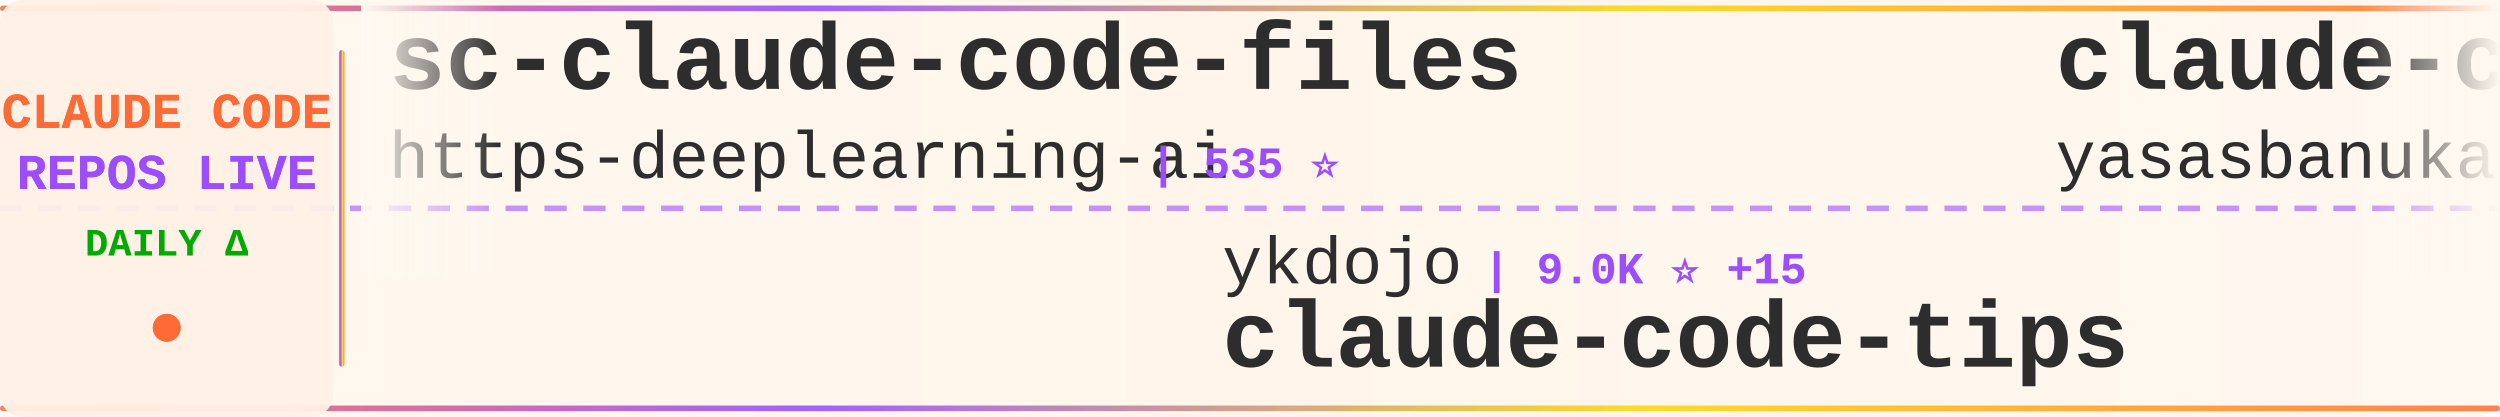
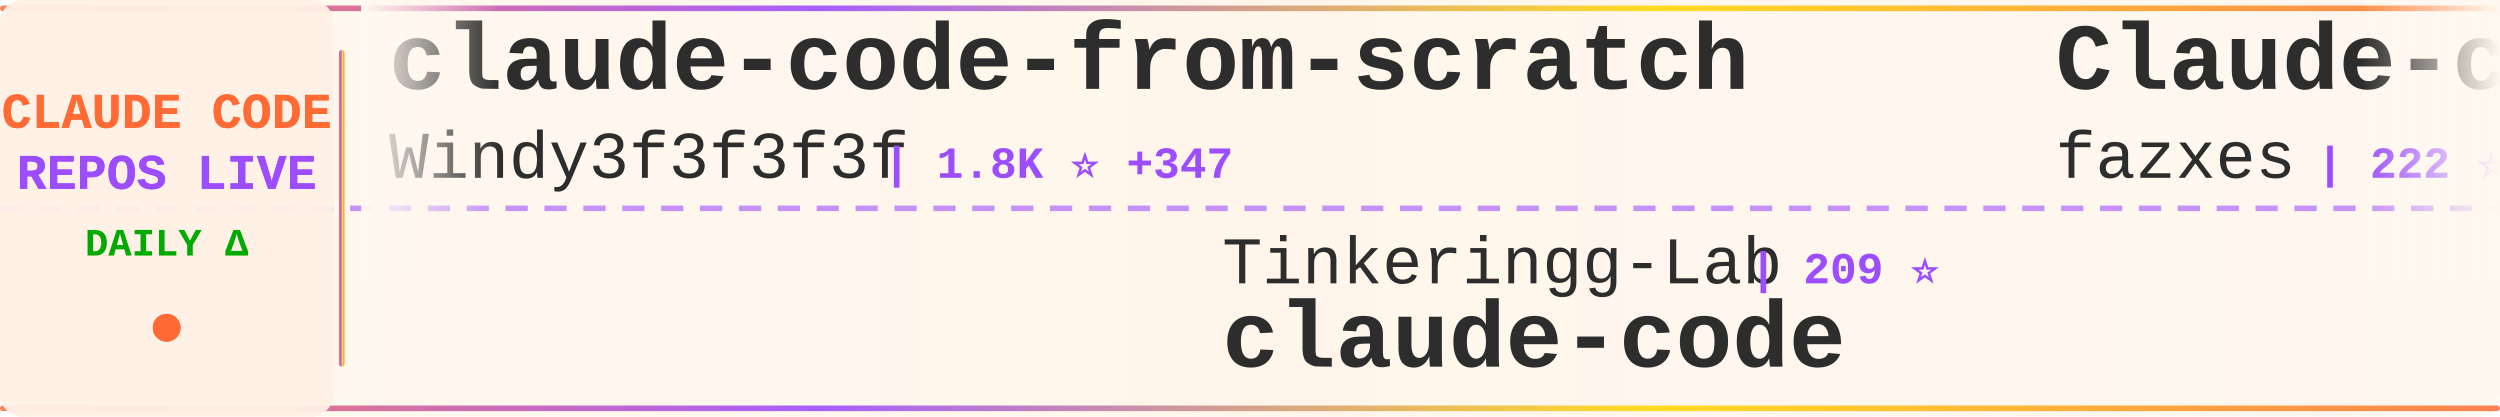
<svg xmlns="http://www.w3.org/2000/svg" width="900" height="150">
  <defs>
    <linearGradient id="tickerBg" x1="0%" y1="0%" x2="100%" y2="0%">
      <stop offset="0%" style="stop-color:#fff8f0;stop-opacity:0.98" />
      <stop offset="50%" style="stop-color:#fff5eb;stop-opacity:1" />
      <stop offset="100%" style="stop-color:#fff8f0;stop-opacity:0.98" />
    </linearGradient>
    <linearGradient id="borderGrad" x1="0%" y1="0%" x2="100%" y2="0%">
      <stop offset="0%" style="stop-color:#FF6B35;stop-opacity:0.85">
        <animate attributeName="stop-opacity" values="0.85;1;0.85" dur="2s" repeatCount="indefinite" />
      </stop>
      <stop offset="33%" style="stop-color:#9C4EFF;stop-opacity:0.9">
        <animate attributeName="stop-opacity" values="0.9;1;0.9" dur="2.2s" repeatCount="indefinite" />
      </stop>
      <stop offset="66%" style="stop-color:#FFD700;stop-opacity:0.85">
        <animate attributeName="stop-opacity" values="0.85;1;0.85" dur="1.8s" repeatCount="indefinite" />
      </stop>
      <stop offset="100%" style="stop-color:#FF6B35;stop-opacity:0.85">
        <animate attributeName="stop-opacity" values="0.85;1;0.85" dur="2s" repeatCount="indefinite" />
      </stop>
    </linearGradient>
    <filter id="textGlow">
      <feGaussianBlur stdDeviation="0.15" result="coloredBlur" />
      <feMerge>
        <feMergeNode in="coloredBlur" />
        <feMergeNode in="SourceGraphic" />
      </feMerge>
    </filter>
    <filter id="metricGlow">
      <feGaussianBlur stdDeviation="0.2" result="coloredBlur" />
      <feMerge>
        <feMergeNode in="coloredBlur" />
        <feMergeNode in="SourceGraphic" />
      </feMerge>
    </filter>
    <linearGradient id="leftFade" x1="0%" y1="0%" x2="100%" y2="0%">
      <stop offset="0%" style="stop-color:#fff8f0;stop-opacity:1" />
      <stop offset="100%" style="stop-color:#fff8f0;stop-opacity:0" />
    </linearGradient>
    <linearGradient id="rightFade" x1="0%" y1="0%" x2="100%" y2="0%">
      <stop offset="0%" style="stop-color:#fff8f0;stop-opacity:0" />
      <stop offset="100%" style="stop-color:#fff8f0;stop-opacity:1" />
    </linearGradient>
  </defs>
  <rect width="900" height="150" fill="url(#tickerBg)" rx="8" />
  <rect x="0" y="2" width="900" height="2" fill="url(#borderGrad)" rx="1" />
  <rect x="0" y="146" width="900" height="2" fill="url(#borderGrad)" rx="1" />
  <line x1="0" y1="75" x2="900" y2="75" stroke="#9C4EFF" stroke-width="2" stroke-dasharray="8 6" opacity="0.6" />
  <rect x="0" y="0" width="120" height="150" fill="#fff0e6" opacity="0.95" rx="8" />
  <text x="60" y="46" font-family="'Courier New', monospace" font-size="18" font-weight="bold" fill="#FF6B35" text-anchor="middle" filter="url(#textGlow)">
    CLAUDE CODE
  </text>
  <text x="60" y="68" font-family="'Courier New', monospace" font-size="18" font-weight="bold" fill="#9C4EFF" text-anchor="middle" filter="url(#textGlow)">
    REPOS LIVE
  </text>
  <text x="60" y="92" font-family="'Courier New', monospace" font-size="14" font-weight="bold" fill="#00aa00" text-anchor="middle">
    DAILY Δ
  </text>
  <circle cx="60" cy="118" r="5" fill="#FF6B35" filter="url(#metricGlow)">
    <animate attributeName="r" values="4;6;4" dur="1.5s" repeatCount="indefinite" />
    <animate attributeName="opacity" values="0.6;1;0.6" dur="1.5s" repeatCount="indefinite" />
  </circle>
  <rect x="122" y="18" width="2" height="114" fill="url(#borderGrad)" rx="1" />
  <clipPath id="tickerClip">
    <rect x="130" y="0" width="770" height="150" />
  </clipPath>
  <g clip-path="url(#tickerClip)">
    <g id="tickerItems">
      <animateTransform attributeName="transform" attributeType="XML" type="translate" from="0 0" to="-3000 0" dur="54s" repeatCount="indefinite" />
      <g transform="translate(0, 0)">
-         <text x="140" y="32" font-family="'Courier New', monospace" font-size="34" font-weight="bold" fill="#2d2d2d">sc-claude-code-files</text>
-         <text x="140" y="64" font-family="'Courier New', monospace" font-size="24" font-weight="normal" fill="#2d2d2d" opacity="1.0">https-deeplearning-ai</text>
-         <text x="414" y="64" font-family="'Courier New', monospace" font-size="16" font-weight="bold" fill="#9C4EFF"> | 535 ⭐</text>
+         <text x="140" y="32" font-family="'Courier New', monospace" font-size="34" font-weight="bold" fill="#2d2d2d">claude-code-from-scratch</text>
+         <text x="140" y="64" font-family="'Courier New', monospace" font-size="24" font-weight="normal" fill="#2d2d2d" opacity="1.0">Windy3f3f3f3f</text>
+         <text x="318" y="64" font-family="'Courier New', monospace" font-size="16" font-weight="bold" fill="#9C4EFF"> | 1.8K ⭐ +347</text>
      </g>
      <g transform="translate(300, 0)">
-         <text x="140" y="102" font-family="'Courier New', monospace" font-size="24" font-weight="normal" fill="#2d2d2d" opacity="1.0">ykdojo</text>
-         <text x="234" y="102" font-family="'Courier New', monospace" font-size="16" font-weight="bold" fill="#9C4EFF"> | 9.0K ⭐ +15</text>
-         <text x="140" y="132" font-family="'Courier New', monospace" font-size="34" font-weight="bold" fill="#2d2d2d">claude-code-tips</text>
+         <text x="140" y="102" font-family="'Courier New', monospace" font-size="24" font-weight="normal" fill="#2d2d2d" opacity="1.0">Tinkeringg-Lab</text>
+         <text x="330" y="102" font-family="'Courier New', monospace" font-size="16" font-weight="bold" fill="#9C4EFF"> | 209 ⭐</text>
+         <text x="140" y="132" font-family="'Courier New', monospace" font-size="34" font-weight="bold" fill="#2d2d2d">claude-code</text>
      </g>
      <g transform="translate(600, 0)">
-         <text x="140" y="32" font-family="'Courier New', monospace" font-size="34" font-weight="bold" fill="#2d2d2d">claude-code</text>
-         <text x="140" y="64" font-family="'Courier New', monospace" font-size="24" font-weight="normal" fill="#2d2d2d" opacity="1.0">yasasbanukaofficial</text>
-         <text x="390" y="64" font-family="'Courier New', monospace" font-size="16" font-weight="bold" fill="#9C4EFF"> | 3.6K ⭐ +3</text>
+         <text x="140" y="32" font-family="'Courier New', monospace" font-size="34" font-weight="bold" fill="#2d2d2d">Claude-code</text>
+         <text x="140" y="64" font-family="'Courier New', monospace" font-size="24" font-weight="normal" fill="#2d2d2d" opacity="1.0">fazxes</text>
+         <text x="234" y="64" font-family="'Courier New', monospace" font-size="16" font-weight="bold" fill="#9C4EFF"> | 222 ⭐</text>
      </g>
      <g transform="translate(900, 0)">
-         <text x="140" y="102" font-family="'Courier New', monospace" font-size="24" font-weight="normal" fill="#2d2d2d" opacity="1.0">lowcortisolprogrammer</text>
-         <text x="414" y="102" font-family="'Courier New', monospace" font-size="16" font-weight="bold" fill="#9C4EFF"> | 171 ⭐</text>
-         <text x="140" y="132" font-family="'Courier New', monospace" font-size="34" font-weight="bold" fill="#2d2d2d">claude-code</text>
+         <text x="140" y="102" font-family="'Courier New', monospace" font-size="24" font-weight="normal" fill="#2d2d2d" opacity="1.0">kodu-ai</text>
+         <text x="246" y="102" font-family="'Courier New', monospace" font-size="16" font-weight="bold" fill="#9C4EFF"> | 5.3K ⭐</text>
+         <text x="140" y="132" font-family="'Courier New', monospace" font-size="34" font-weight="bold" fill="#2d2d2d">claude-coder</text>
      </g>
      <g transform="translate(1200, 0)">
-         <text x="140" y="32" font-family="'Courier New', monospace" font-size="34" font-weight="bold" fill="#2d2d2d">claude-code</text>
-         <text x="140" y="64" font-family="'Courier New', monospace" font-size="24" font-weight="normal" fill="#2d2d2d" opacity="1.0">freestylefly</text>
-         <text x="306" y="64" font-family="'Courier New', monospace" font-size="16" font-weight="bold" fill="#9C4EFF"> | 127 ⭐</text>
+         <text x="140" y="32" font-family="'Courier New', monospace" font-size="34" font-weight="bold" fill="#2d2d2d">claude-code-router</text>
+         <text x="140" y="64" font-family="'Courier New', monospace" font-size="24" font-weight="normal" fill="#2d2d2d" opacity="1.0">musistudio</text>
+         <text x="282" y="64" font-family="'Courier New', monospace" font-size="16" font-weight="bold" fill="#9C4EFF"> | 35.5K ⭐ +44</text>
      </g>
      <g transform="translate(1500, 0)">
-         <text x="140" y="102" font-family="'Courier New', monospace" font-size="24" font-weight="normal" fill="#2d2d2d" opacity="1.0">alex000kim</text>
-         <text x="282" y="102" font-family="'Courier New', monospace" font-size="16" font-weight="bold" fill="#9C4EFF"> | 229 ⭐ +1</text>
+         <text x="140" y="102" font-family="'Courier New', monospace" font-size="24" font-weight="normal" fill="#2d2d2d" opacity="1.0">VineeTagarwaL-code</text>
+         <text x="378" y="102" font-family="'Courier New', monospace" font-size="16" font-weight="bold" fill="#9C4EFF"> | 276 ⭐</text>
        <text x="140" y="132" font-family="'Courier New', monospace" font-size="34" font-weight="bold" fill="#2d2d2d">claude-code</text>
      </g>
      <g transform="translate(1800, 0)">
-         <text x="140" y="32" font-family="'Courier New', monospace" font-size="34" font-weight="bold" fill="#2d2d2d">claude-code</text>
-         <text x="140" y="64" font-family="'Courier New', monospace" font-size="24" font-weight="normal" fill="#2d2d2d" opacity="1.0">T-Lab-CUHKSZ</text>
-         <text x="306" y="64" font-family="'Courier New', monospace" font-size="16" font-weight="bold" fill="#9C4EFF"> | 321 ⭐</text>
+         <text x="140" y="32" font-family="'Courier New', monospace" font-size="34" font-weight="bold" fill="#2d2d2d">claude-code-prompts</text>
+         <text x="140" y="64" font-family="'Courier New', monospace" font-size="24" font-weight="normal" fill="#2d2d2d" opacity="1.0">repowise-dev</text>
+         <text x="306" y="64" font-family="'Courier New', monospace" font-size="16" font-weight="bold" fill="#9C4EFF"> | 1.1K ⭐ +2</text>
      </g>
      <g transform="translate(2100, 0)">
-         <text x="140" y="102" font-family="'Courier New', monospace" font-size="24" font-weight="normal" fill="#2d2d2d" opacity="1.0">1rgs</text>
-         <text x="210" y="102" font-family="'Courier New', monospace" font-size="16" font-weight="bold" fill="#9C4EFF"> | 3.7K ⭐ +4</text>
-         <text x="140" y="132" font-family="'Courier New', monospace" font-size="34" font-weight="bold" fill="#2d2d2d">claude-code-proxy</text>
+         <text x="140" y="102" font-family="'Courier New', monospace" font-size="24" font-weight="normal" fill="#2d2d2d" opacity="1.0">anthropics</text>
+         <text x="282" y="102" font-family="'Courier New', monospace" font-size="16" font-weight="bold" fill="#9C4EFF"> | 135.1K ⭐ +183</text>
+         <text x="140" y="132" font-family="'Courier New', monospace" font-size="34" font-weight="bold" fill="#2d2d2d">claude-code</text>
      </g>
      <g transform="translate(2400, 0)">
-         <text x="140" y="32" font-family="'Courier New', monospace" font-size="34" font-weight="bold" fill="#2d2d2d">claude-code-source-build</text>
-         <text x="140" y="64" font-family="'Courier New', monospace" font-size="24" font-weight="normal" fill="#2d2d2d" opacity="1.0">andrew-kramer-inno</text>
-         <text x="378" y="64" font-family="'Courier New', monospace" font-size="16" font-weight="bold" fill="#9C4EFF"> | 591 ⭐ +2</text>
+         <text x="140" y="32" font-family="'Courier New', monospace" font-size="34" font-weight="bold" fill="#2d2d2d">claude-code-sourcemap</text>
+         <text x="140" y="64" font-family="'Courier New', monospace" font-size="24" font-weight="normal" fill="#2d2d2d" opacity="1.0">ChinaSiro</text>
+         <text x="270" y="64" font-family="'Courier New', monospace" font-size="16" font-weight="bold" fill="#9C4EFF"> | 9.5K ⭐ +3</text>
      </g>
      <g transform="translate(2700, 0)">
-         <text x="140" y="102" font-family="'Courier New', monospace" font-size="24" font-weight="normal" fill="#2d2d2d" opacity="1.0">edmund-io</text>
-         <text x="270" y="102" font-family="'Courier New', monospace" font-size="16" font-weight="bold" fill="#9C4EFF"> | 1.5K ⭐ +1</text>
-         <text x="140" y="132" font-family="'Courier New', monospace" font-size="34" font-weight="bold" fill="#2d2d2d">edmunds-claude-code</text>
+         <text x="140" y="102" font-family="'Courier New', monospace" font-size="24" font-weight="normal" fill="#2d2d2d" opacity="1.0">alejandrobalderas</text>
+         <text x="366" y="102" font-family="'Courier New', monospace" font-size="16" font-weight="bold" fill="#9C4EFF"> | 2.4K ⭐ +13</text>
+         <text x="140" y="132" font-family="'Courier New', monospace" font-size="34" font-weight="bold" fill="#2d2d2d">claude-code-from-source</text>
      </g>
      <g transform="translate(3000, 0)">
-         <text x="140" y="32" font-family="'Courier New', monospace" font-size="34" font-weight="bold" fill="#2d2d2d">sc-claude-code-files</text>
-         <text x="140" y="64" font-family="'Courier New', monospace" font-size="24" font-weight="normal" fill="#2d2d2d" opacity="1.0">https-deeplearning-ai</text>
-         <text x="414" y="64" font-family="'Courier New', monospace" font-size="16" font-weight="bold" fill="#9C4EFF"> | 535 ⭐</text>
+         <text x="140" y="32" font-family="'Courier New', monospace" font-size="34" font-weight="bold" fill="#2d2d2d">claude-code-from-scratch</text>
+         <text x="140" y="64" font-family="'Courier New', monospace" font-size="24" font-weight="normal" fill="#2d2d2d" opacity="1.0">Windy3f3f3f3f</text>
+         <text x="318" y="64" font-family="'Courier New', monospace" font-size="16" font-weight="bold" fill="#9C4EFF"> | 1.8K ⭐ +347</text>
      </g>
      <g transform="translate(3300, 0)">
-         <text x="140" y="102" font-family="'Courier New', monospace" font-size="24" font-weight="normal" fill="#2d2d2d" opacity="1.0">ykdojo</text>
-         <text x="234" y="102" font-family="'Courier New', monospace" font-size="16" font-weight="bold" fill="#9C4EFF"> | 9.0K ⭐ +15</text>
-         <text x="140" y="132" font-family="'Courier New', monospace" font-size="34" font-weight="bold" fill="#2d2d2d">claude-code-tips</text>
+         <text x="140" y="102" font-family="'Courier New', monospace" font-size="24" font-weight="normal" fill="#2d2d2d" opacity="1.0">Tinkeringg-Lab</text>
+         <text x="330" y="102" font-family="'Courier New', monospace" font-size="16" font-weight="bold" fill="#9C4EFF"> | 209 ⭐</text>
+         <text x="140" y="132" font-family="'Courier New', monospace" font-size="34" font-weight="bold" fill="#2d2d2d">claude-code</text>
      </g>
      <g transform="translate(3600, 0)">
-         <text x="140" y="32" font-family="'Courier New', monospace" font-size="34" font-weight="bold" fill="#2d2d2d">claude-code</text>
-         <text x="140" y="64" font-family="'Courier New', monospace" font-size="24" font-weight="normal" fill="#2d2d2d" opacity="1.0">yasasbanukaofficial</text>
-         <text x="390" y="64" font-family="'Courier New', monospace" font-size="16" font-weight="bold" fill="#9C4EFF"> | 3.6K ⭐ +3</text>
+         <text x="140" y="32" font-family="'Courier New', monospace" font-size="34" font-weight="bold" fill="#2d2d2d">Claude-code</text>
+         <text x="140" y="64" font-family="'Courier New', monospace" font-size="24" font-weight="normal" fill="#2d2d2d" opacity="1.0">fazxes</text>
+         <text x="234" y="64" font-family="'Courier New', monospace" font-size="16" font-weight="bold" fill="#9C4EFF"> | 222 ⭐</text>
      </g>
      <g transform="translate(3900, 0)">
-         <text x="140" y="102" font-family="'Courier New', monospace" font-size="24" font-weight="normal" fill="#2d2d2d" opacity="1.0">lowcortisolprogrammer</text>
-         <text x="414" y="102" font-family="'Courier New', monospace" font-size="16" font-weight="bold" fill="#9C4EFF"> | 171 ⭐</text>
-         <text x="140" y="132" font-family="'Courier New', monospace" font-size="34" font-weight="bold" fill="#2d2d2d">claude-code</text>
+         <text x="140" y="102" font-family="'Courier New', monospace" font-size="24" font-weight="normal" fill="#2d2d2d" opacity="1.0">kodu-ai</text>
+         <text x="246" y="102" font-family="'Courier New', monospace" font-size="16" font-weight="bold" fill="#9C4EFF"> | 5.3K ⭐</text>
+         <text x="140" y="132" font-family="'Courier New', monospace" font-size="34" font-weight="bold" fill="#2d2d2d">claude-coder</text>
      </g>
    </g>
  </g>
  <rect x="130" y="0" width="50" height="100" fill="url(#leftFade)" />
  <rect x="850" y="0" width="50" height="100" fill="url(#rightFade)" />
</svg>
